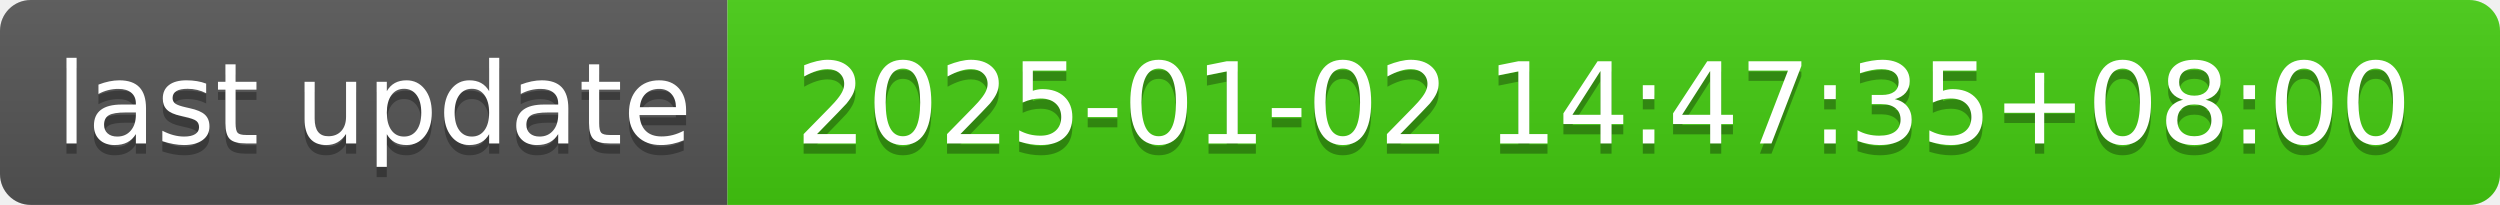
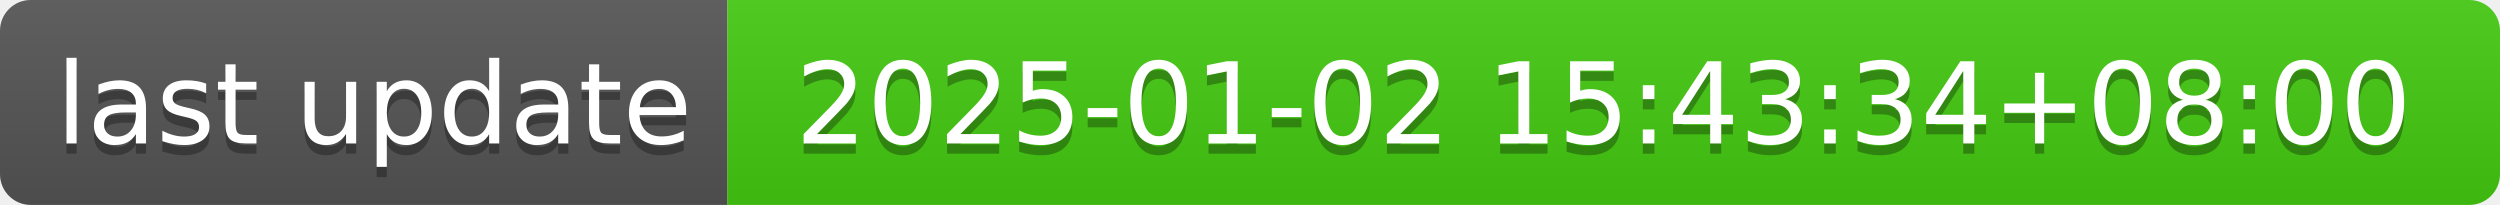
- <svg xmlns="http://www.w3.org/2000/svg" width="244" height="20" role="img" aria-label="last update: 2025-01-02 14:47:35+08:00">
+ <svg xmlns="http://www.w3.org/2000/svg" width="244" height="20" role="img" aria-label="last update: 2025-01-02 15:43:34+08:00">
  <linearGradient id="s" x2="0" y2="100%">
    <stop offset="0" stop-color="#bbb" stop-opacity=".1" />
    <stop offset="1" stop-opacity=".1" />
  </linearGradient>
  <clipPath id="r">
    <rect width="244" height="20" rx="3" fill="#fff" />
  </clipPath>
  <g clip-path="url(#r)">
    <rect width="71" height="20" fill="#555" />
    <rect x="71" width="173" height="20" fill="#4c1" />
    <rect width="244" height="20" fill="url(#s)" />
  </g>
  <g fill="#fff" text-anchor="middle" font-family="Verdana,Geneva,DejaVu Sans,sans-serif" text-rendering="geometricPrecision" font-size="110">
    <text aria-hidden="true" x="365" y="150" fill="#010101" fill-opacity=".3" transform="scale(.1)" textLength="610">last update</text>
    <text x="365" y="140" transform="scale(.1)" fill="#fff" textLength="610">last update</text>
-     <text aria-hidden="true" x="1565" y="150" fill="#010101" fill-opacity=".3" transform="scale(.1)" textLength="1630">2025-01-02 14:47:35+08:00</text>
-     <text x="1565" y="140" transform="scale(.1)" fill="#fff" textLength="1630">2025-01-02 14:47:35+08:00</text>
+     <text aria-hidden="true" x="1565" y="150" fill="#010101" fill-opacity=".3" transform="scale(.1)" textLength="1630">2025-01-02 15:43:34+08:00</text>
+     <text x="1565" y="140" transform="scale(.1)" fill="#fff" textLength="1630">2025-01-02 15:43:34+08:00</text>
  </g>
</svg>
